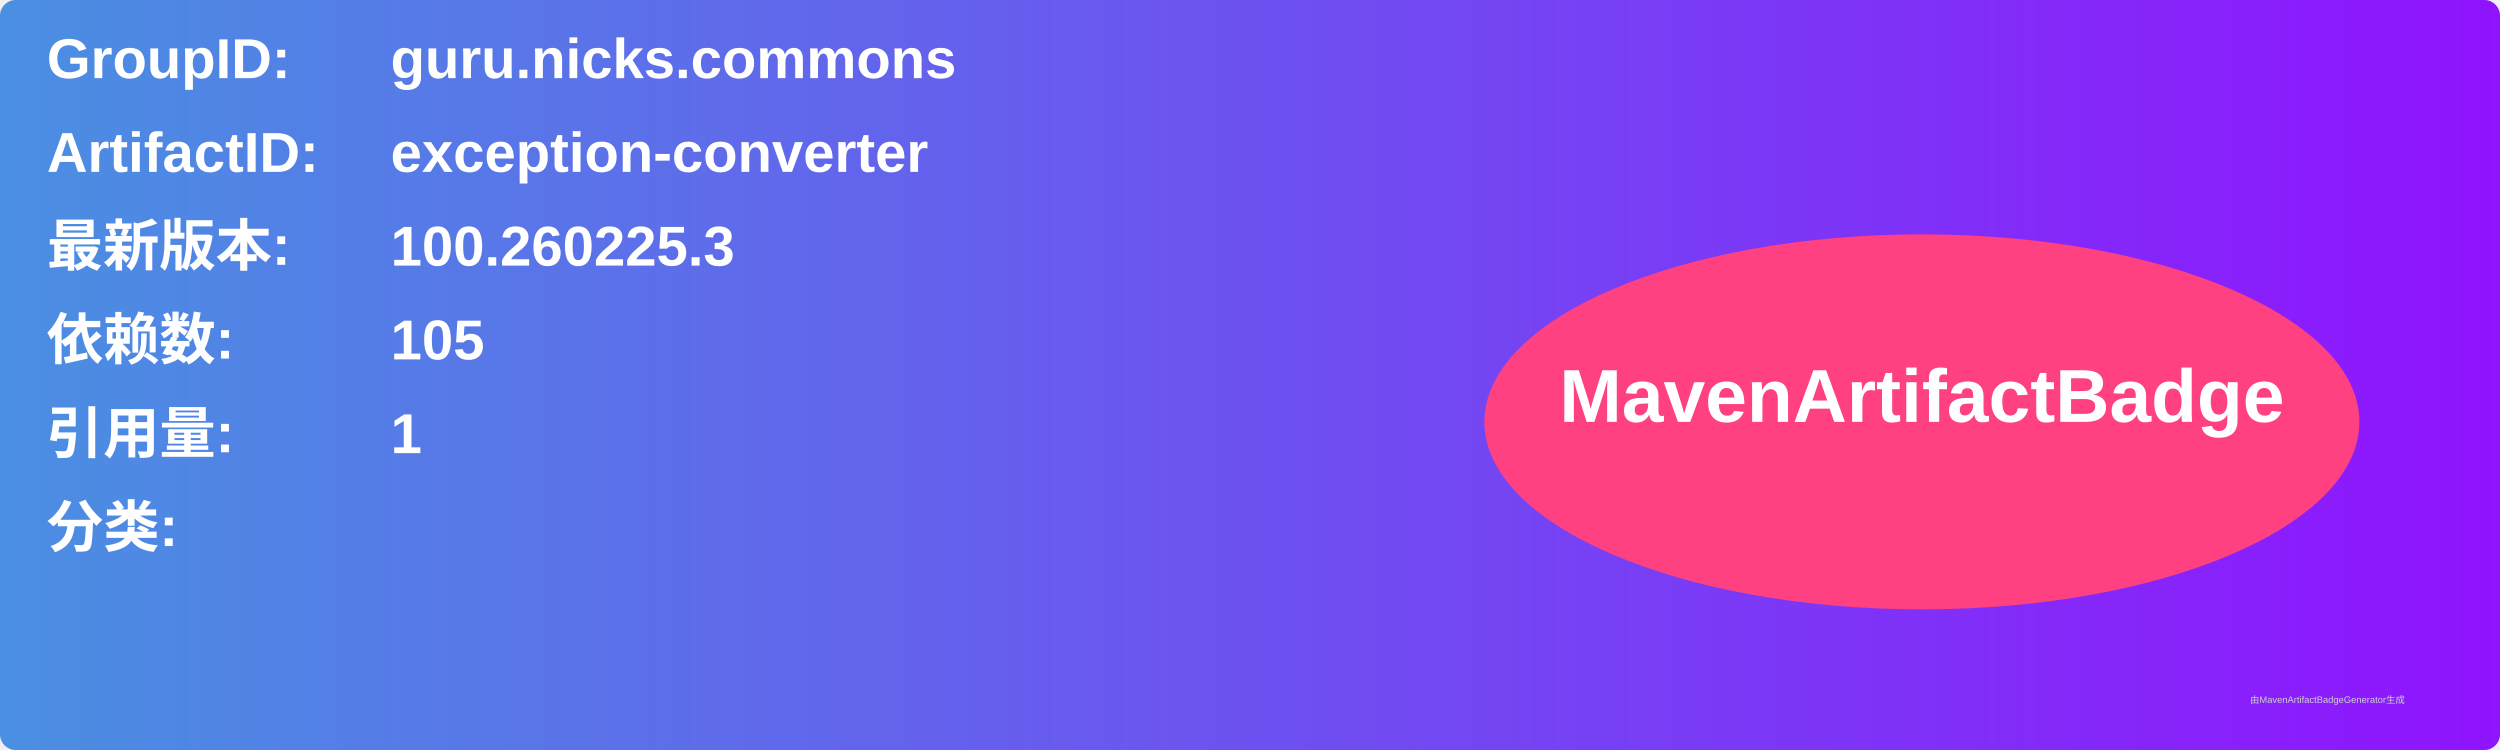
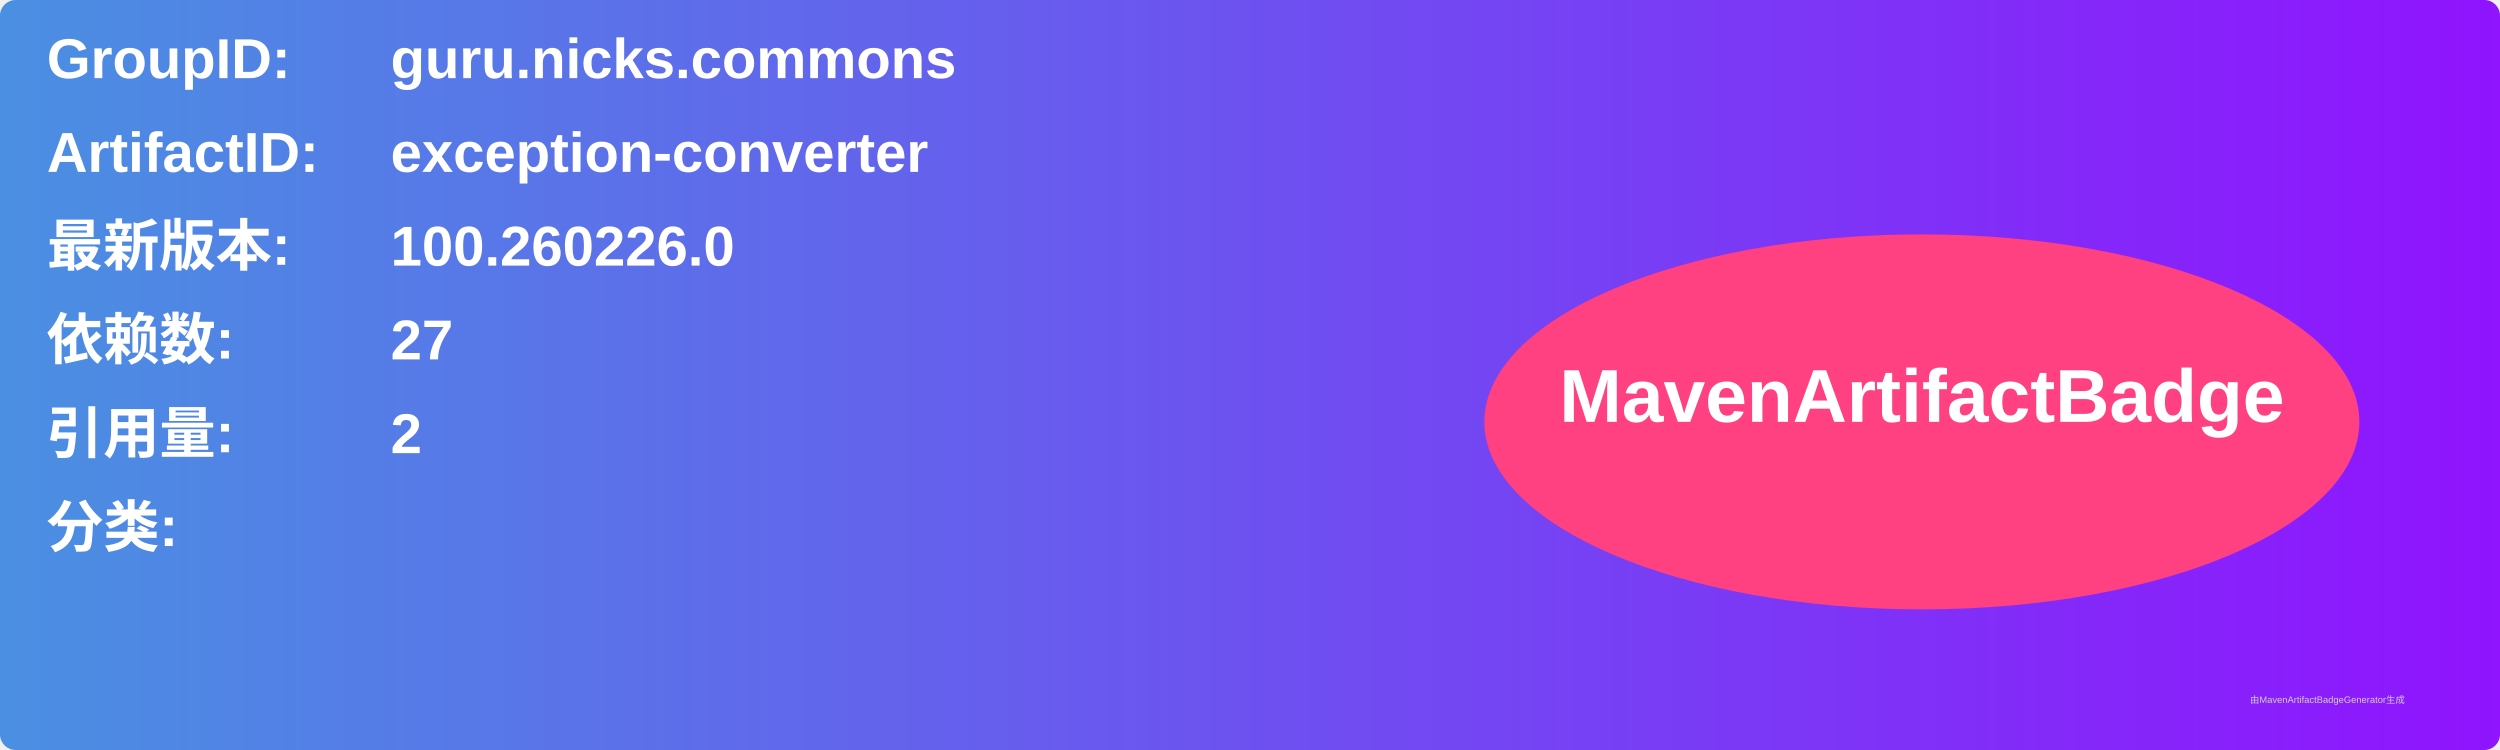
<svg xmlns="http://www.w3.org/2000/svg" width="800" height="240" viewBox="0 0 800 240">
  <linearGradient id="grad" x1="0%" y1="0%" x2="100%" y2="0%">
    <stop offset="0%" stop-color="#4a90e2" />
    <stop offset="100%" stop-color="#9013fe" />
  </linearGradient>
  <rect width="100%" height="100%" rx="5" ry="5" fill="url(#grad)" />
  <g transform="translate(15, 15)">
    <text x="0" y="10" font-family="Arial" font-size="18" fill="white" font-weight="bold" width="260">GroupID:</text>
    <text x="110" y="10" font-family="Arial" font-size="18" fill="white" font-weight="bold" width="460">guru.nicks.commons</text>
    <text x="0" y="40" font-family="Arial" font-size="18" fill="white" font-weight="bold" width="260">ArtifactID:</text>
    <text x="110" y="40" font-family="Arial" font-size="18" fill="white" font-weight="bold" width="460">exception-converter</text>
    <text x="0" y="70" font-family="Arial" font-size="18" fill="white" font-weight="bold">最新版本:</text>
    <text x="110" y="70" font-family="Arial" font-size="18" fill="white" font-weight="bold">
-       <tspan font-weight="bold">100.260225.3</tspan>
+       <tspan font-weight="bold">100.260226.0</tspan>
    </text>
    <text x="0" y="100" font-family="Arial" font-size="18" fill="white" font-weight="bold">依赖数: </text>
    <text x="110" y="100" font-family="Arial" font-size="18" fill="white">
-       <tspan font-weight="bold">105</tspan>
+       <tspan font-weight="bold">27</tspan>
    </text>
    <text x="0" y="130" font-family="Arial" font-size="18" fill="white" font-weight="bold">引用量: </text>
    <text x="110" y="130" font-family="Arial" font-size="18" fill="white">
-       <tspan font-weight="bold">1</tspan>
+       <tspan font-weight="bold">2</tspan>
    </text>
    <text x="0" y="160" font-family="Arial" font-size="18" fill="white" font-weight="bold">分类:</text>
    <text x="10" y="190" font-family="Arial" font-size="10" fill="white">
      <tspan font-weight="bold" />
    </text>
    <ellipse cx="600" cy="120" rx="140" ry="60" fill="#ff4081" />
    <text x="600" y="120" text-anchor="middle" font-family="Arial" font-size="24" fill="white" font-weight="bold">MavenArtifactBadge</text>
  </g>
  <text x="720" y="225" font-family="Arial" font-size="3" fill="#d0d0d0">由MavenArtifactBadgeGenerator生成</text>
</svg>
